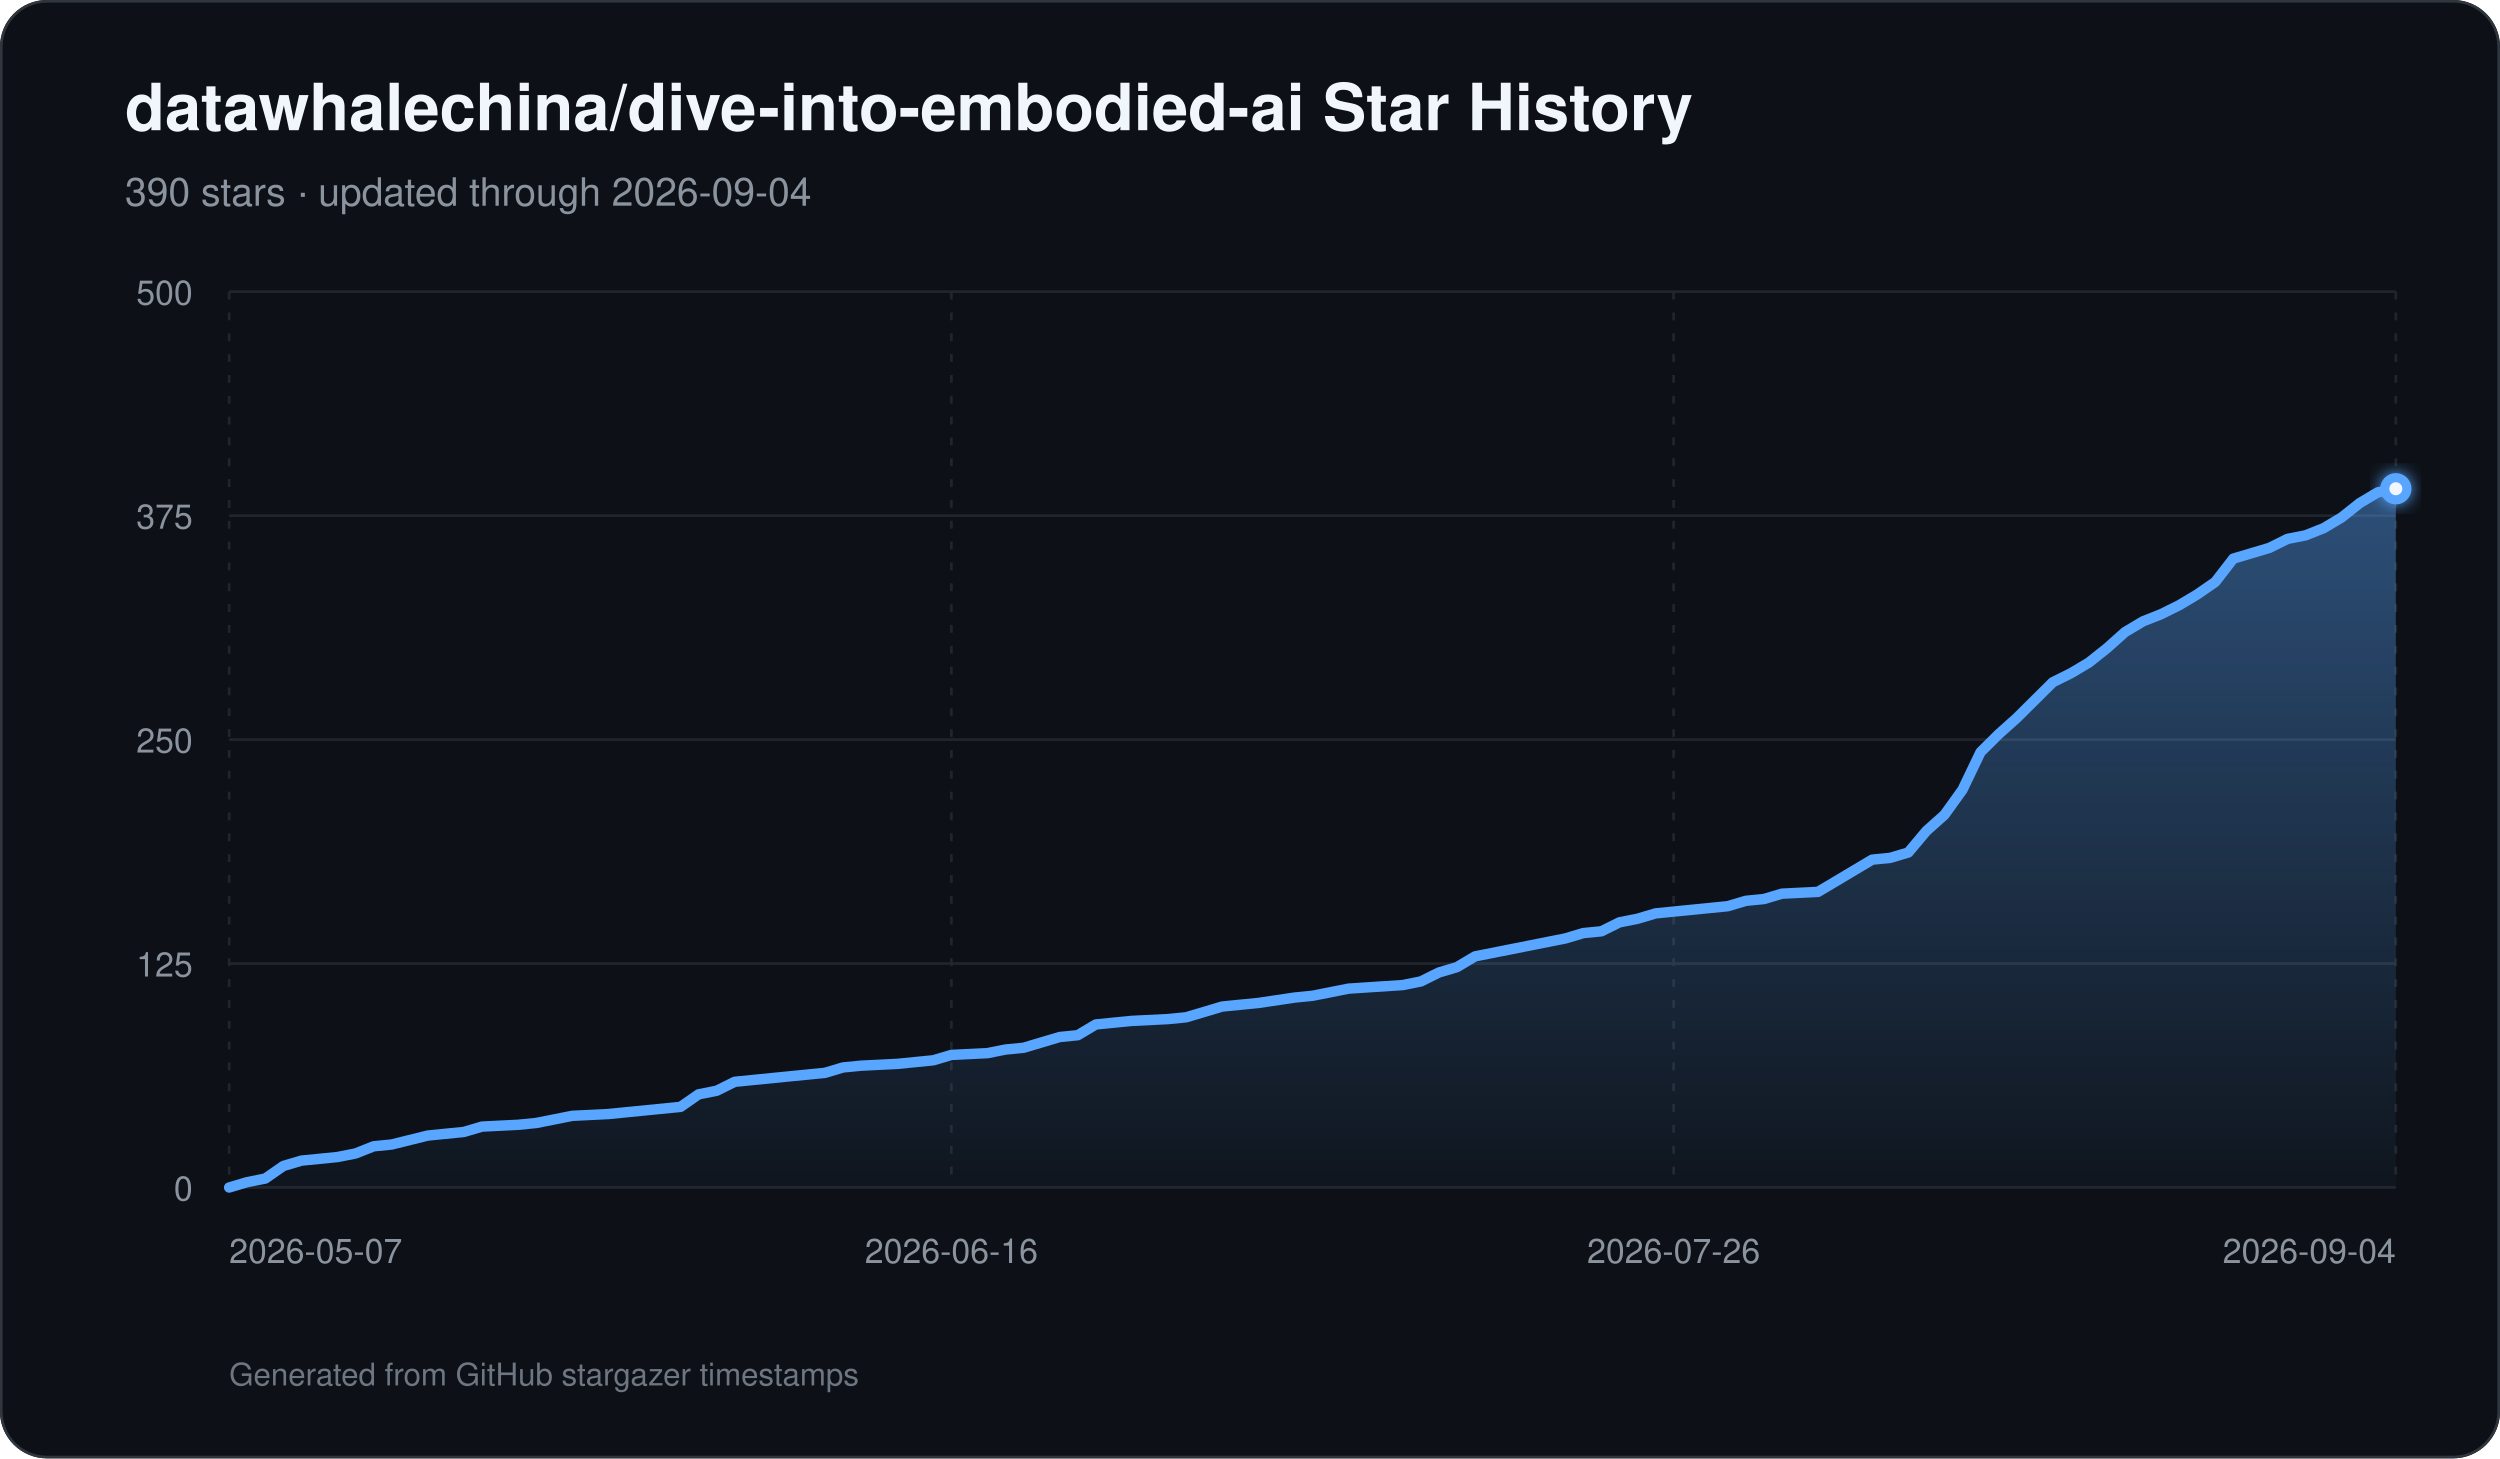
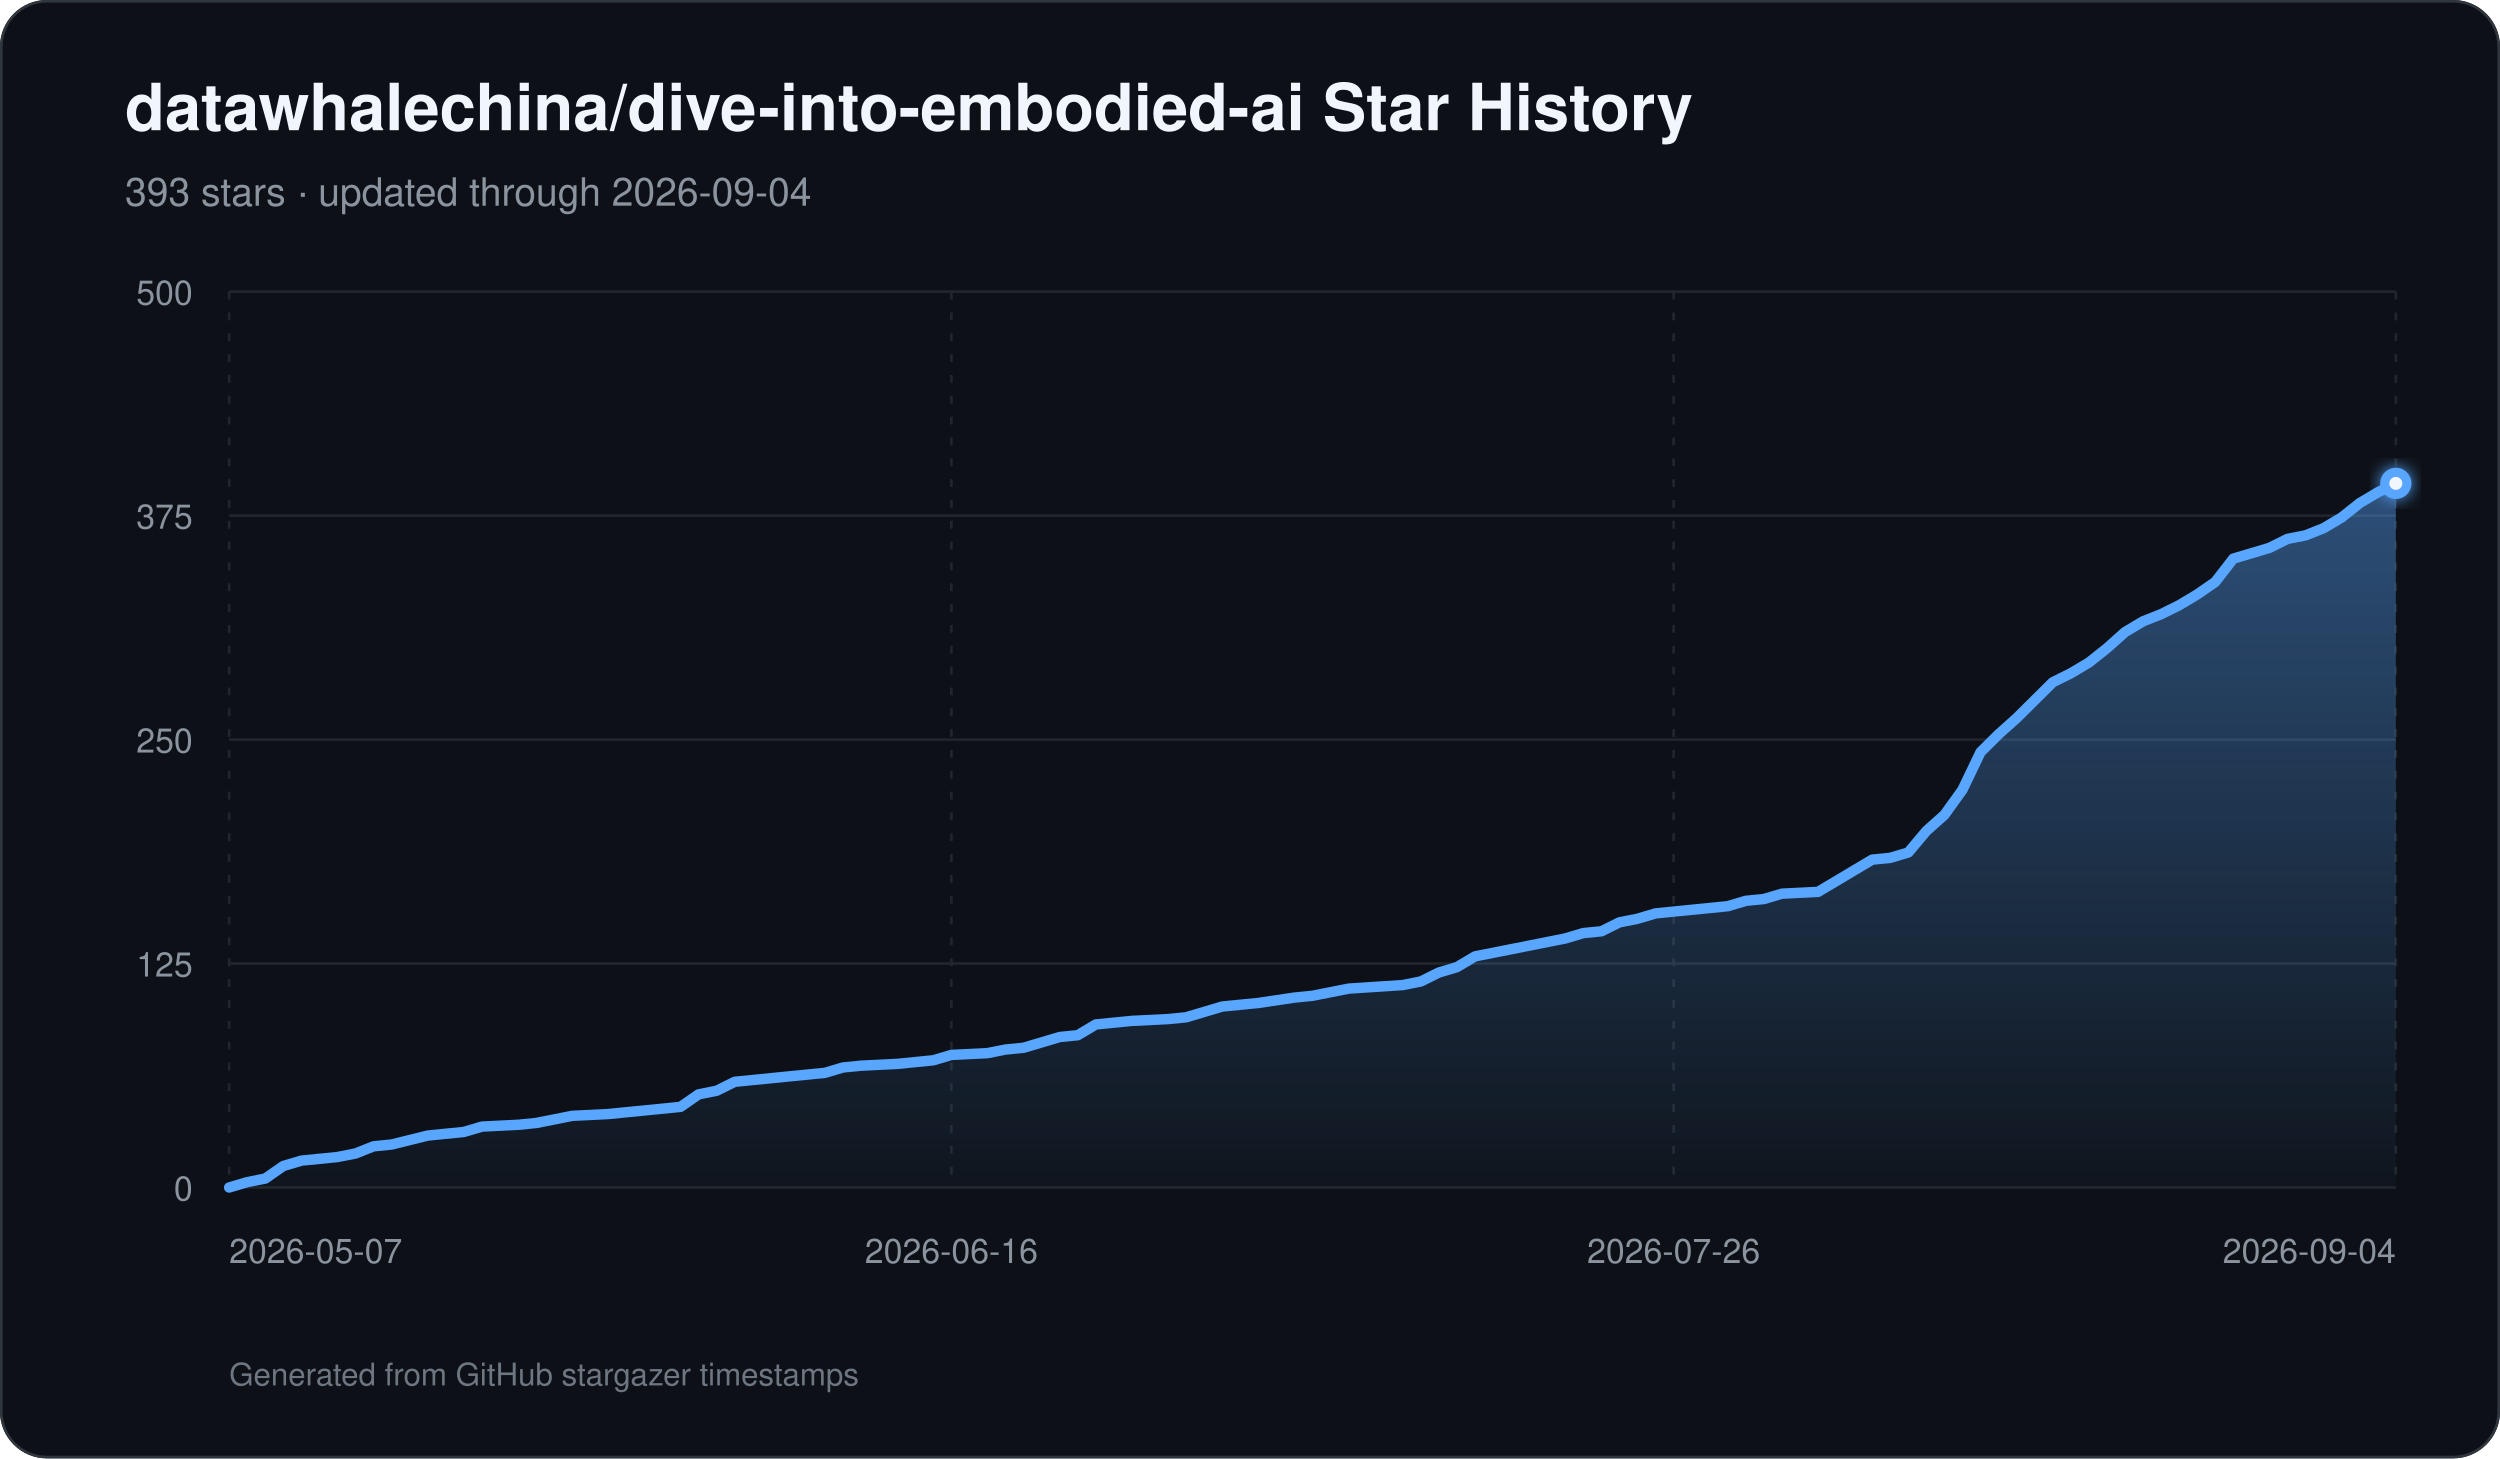
<svg xmlns="http://www.w3.org/2000/svg" width="960" height="560" viewBox="0 0 960 560" role="img" aria-labelledby="title description">
  <defs>
    <linearGradient id="area" x1="0" y1="0" x2="0" y2="1">
      <stop offset="0%" stop-color="#58a6ff" stop-opacity="0.42" />
      <stop offset="100%" stop-color="#58a6ff" stop-opacity="0.03" />
    </linearGradient>
    <filter id="glow" x="-30%" y="-30%" width="160%" height="160%">
      <feGaussianBlur stdDeviation="3" result="blur" />
      <feMerge>
        <feMergeNode in="blur" />
        <feMergeNode in="SourceGraphic" />
      </feMerge>
    </filter>
  </defs>
  <rect width="960" height="560" rx="18" fill="#0d1117" />
  <rect x="0.5" y="0.5" width="959" height="559" rx="17.5" fill="none" stroke="#30363d" />
  <text x="48" y="50" fill="#f0f6fc" font-family="-apple-system,BlinkMacSystemFont,Segoe UI,Helvetica,Arial,sans-serif" font-size="25" font-weight="700">datawhalechina/dive-into-embodied-ai Star History</text>
-   <text x="48" y="79" fill="#8b949e" font-family="-apple-system,BlinkMacSystemFont,Segoe UI,Helvetica,Arial,sans-serif" font-size="15">390 stars · updated through 2026-09-04</text>
+   <text x="48" y="79" fill="#8b949e" font-family="-apple-system,BlinkMacSystemFont,Segoe UI,Helvetica,Arial,sans-serif" font-size="15">393 stars · updated through 2026-09-04</text>
  <line x1="88" y1="456.00" x2="920" y2="456.00" stroke="#21262d" stroke-width="1" />
  <text x="74" y="461.00" text-anchor="end" fill="#8b949e" font-family="-apple-system,BlinkMacSystemFont,Segoe UI,Helvetica,Arial,sans-serif" font-size="13">0</text>
  <line x1="88" y1="370.00" x2="920" y2="370.00" stroke="#21262d" stroke-width="1" />
  <text x="74" y="375.00" text-anchor="end" fill="#8b949e" font-family="-apple-system,BlinkMacSystemFont,Segoe UI,Helvetica,Arial,sans-serif" font-size="13">125</text>
  <line x1="88" y1="284.00" x2="920" y2="284.00" stroke="#21262d" stroke-width="1" />
  <text x="74" y="289.00" text-anchor="end" fill="#8b949e" font-family="-apple-system,BlinkMacSystemFont,Segoe UI,Helvetica,Arial,sans-serif" font-size="13">250</text>
  <line x1="88" y1="198.00" x2="920" y2="198.00" stroke="#21262d" stroke-width="1" />
  <text x="74" y="203.00" text-anchor="end" fill="#8b949e" font-family="-apple-system,BlinkMacSystemFont,Segoe UI,Helvetica,Arial,sans-serif" font-size="13">375</text>
  <line x1="88" y1="112.00" x2="920" y2="112.00" stroke="#21262d" stroke-width="1" />
  <text x="74" y="117.00" text-anchor="end" fill="#8b949e" font-family="-apple-system,BlinkMacSystemFont,Segoe UI,Helvetica,Arial,sans-serif" font-size="13">500</text>
  <line x1="88.00" y1="112" x2="88.00" y2="456" stroke="#21262d" stroke-width="1" stroke-dasharray="3 5" />
  <text x="88.00" y="485" text-anchor="start" fill="#8b949e" font-family="-apple-system,BlinkMacSystemFont,Segoe UI,Helvetica,Arial,sans-serif" font-size="13">2026-05-07</text>
  <line x1="365.33" y1="112" x2="365.33" y2="456" stroke="#21262d" stroke-width="1" stroke-dasharray="3 5" />
  <text x="365.33" y="485" text-anchor="middle" fill="#8b949e" font-family="-apple-system,BlinkMacSystemFont,Segoe UI,Helvetica,Arial,sans-serif" font-size="13">2026-06-16</text>
  <line x1="642.67" y1="112" x2="642.67" y2="456" stroke="#21262d" stroke-width="1" stroke-dasharray="3 5" />
  <text x="642.67" y="485" text-anchor="middle" fill="#8b949e" font-family="-apple-system,BlinkMacSystemFont,Segoe UI,Helvetica,Arial,sans-serif" font-size="13">2026-07-26</text>
  <line x1="920.00" y1="112" x2="920.00" y2="456" stroke="#21262d" stroke-width="1" stroke-dasharray="3 5" />
  <text x="920.00" y="485" text-anchor="end" fill="#8b949e" font-family="-apple-system,BlinkMacSystemFont,Segoe UI,Helvetica,Arial,sans-serif" font-size="13">2026-09-04</text>
-   <path d="M 88.00 456 L 88.00 456.00 L 94.93 453.94 L 101.87 452.56 L 108.80 447.74 L 115.73 445.68 L 122.67 444.99 L 129.60 444.30 L 136.53 442.93 L 143.47 440.18 L 150.40 439.49 L 164.27 436.05 L 171.20 435.36 L 178.13 434.67 L 185.07 432.61 L 198.93 431.92 L 205.87 431.23 L 212.80 429.86 L 219.73 428.48 L 233.60 427.79 L 240.53 427.10 L 261.33 425.04 L 268.27 420.22 L 275.20 418.85 L 282.13 415.41 L 289.07 414.72 L 302.93 413.34 L 316.80 411.97 L 323.73 409.90 L 330.67 409.22 L 344.53 408.53 L 351.47 407.84 L 358.40 407.15 L 365.33 405.09 L 379.20 404.40 L 386.13 403.02 L 393.07 402.34 L 400.00 400.27 L 406.93 398.21 L 413.87 397.52 L 420.80 393.39 L 427.73 392.70 L 434.67 392.02 L 448.53 391.33 L 455.47 390.64 L 462.40 388.58 L 469.33 386.51 L 476.27 385.82 L 483.20 385.14 L 497.07 383.07 L 504.00 382.38 L 517.87 379.63 L 538.67 378.26 L 545.60 376.88 L 552.53 373.44 L 559.47 371.38 L 566.40 367.25 L 580.27 364.50 L 587.20 363.12 L 601.07 360.37 L 608.00 358.30 L 614.93 357.62 L 621.87 354.18 L 628.80 352.80 L 635.73 350.74 L 642.67 350.05 L 649.60 349.36 L 656.53 348.67 L 663.47 347.98 L 670.40 345.92 L 677.33 345.23 L 684.27 343.17 L 698.13 342.48 L 705.07 338.35 L 712.00 334.22 L 718.93 330.10 L 725.87 329.41 L 732.80 327.34 L 739.73 319.09 L 746.67 312.90 L 753.60 303.26 L 760.53 288.82 L 767.47 281.94 L 774.40 275.74 L 781.33 268.86 L 788.27 261.98 L 795.20 258.54 L 802.13 254.42 L 809.07 248.91 L 816.00 242.72 L 822.93 238.59 L 829.87 235.84 L 836.80 232.40 L 843.73 228.27 L 850.67 223.46 L 857.60 214.51 L 864.53 212.45 L 871.47 210.38 L 878.40 206.94 L 885.33 205.57 L 892.27 202.82 L 899.20 198.69 L 906.13 193.18 L 913.07 189.06 L 920.00 187.68 L 920.00 456 Z" fill="url(#area)" />
-   <path d="M 88.00 456.00 L 94.93 453.94 L 101.87 452.56 L 108.80 447.74 L 115.73 445.68 L 122.67 444.99 L 129.60 444.30 L 136.53 442.93 L 143.47 440.18 L 150.40 439.49 L 164.27 436.05 L 171.20 435.36 L 178.13 434.67 L 185.07 432.61 L 198.93 431.92 L 205.87 431.23 L 212.80 429.86 L 219.73 428.48 L 233.60 427.79 L 240.53 427.10 L 261.33 425.04 L 268.27 420.22 L 275.20 418.85 L 282.13 415.41 L 289.07 414.72 L 302.93 413.34 L 316.80 411.97 L 323.73 409.90 L 330.67 409.22 L 344.53 408.53 L 351.47 407.84 L 358.40 407.15 L 365.33 405.09 L 379.20 404.40 L 386.13 403.02 L 393.07 402.34 L 400.00 400.27 L 406.93 398.21 L 413.87 397.52 L 420.80 393.39 L 427.73 392.70 L 434.67 392.02 L 448.53 391.33 L 455.47 390.64 L 462.40 388.58 L 469.33 386.51 L 476.27 385.82 L 483.20 385.14 L 497.07 383.07 L 504.00 382.38 L 517.87 379.63 L 538.67 378.26 L 545.60 376.88 L 552.53 373.44 L 559.47 371.38 L 566.40 367.25 L 580.27 364.50 L 587.20 363.12 L 601.07 360.37 L 608.00 358.30 L 614.93 357.62 L 621.87 354.18 L 628.80 352.80 L 635.73 350.74 L 642.67 350.05 L 649.60 349.36 L 656.53 348.67 L 663.47 347.98 L 670.40 345.92 L 677.33 345.23 L 684.27 343.17 L 698.13 342.48 L 705.07 338.35 L 712.00 334.22 L 718.93 330.10 L 725.87 329.41 L 732.80 327.34 L 739.73 319.09 L 746.67 312.90 L 753.60 303.26 L 760.53 288.82 L 767.47 281.94 L 774.40 275.74 L 781.33 268.86 L 788.27 261.98 L 795.20 258.54 L 802.13 254.42 L 809.07 248.91 L 816.00 242.72 L 822.93 238.59 L 829.87 235.84 L 836.80 232.40 L 843.73 228.27 L 850.67 223.46 L 857.60 214.51 L 864.53 212.45 L 871.47 210.38 L 878.40 206.94 L 885.33 205.57 L 892.27 202.82 L 899.20 198.69 L 906.13 193.18 L 913.07 189.06 L 920.00 187.68" fill="none" stroke="#58a6ff" stroke-width="4" stroke-linecap="round" stroke-linejoin="round" />
-   <circle cx="920.00" cy="187.68" r="6" fill="#58a6ff" filter="url(#glow)" />
-   <circle cx="920.00" cy="187.68" r="2.5" fill="#f0f6fc" />
+   <path d="M 88.00 456 L 88.00 456.00 L 94.93 453.94 L 101.87 452.56 L 108.80 447.74 L 115.73 445.68 L 122.67 444.99 L 129.60 444.30 L 136.53 442.93 L 143.47 440.18 L 150.40 439.49 L 164.27 436.05 L 171.20 435.36 L 178.13 434.67 L 185.07 432.61 L 198.93 431.92 L 205.87 431.23 L 212.80 429.86 L 219.73 428.48 L 233.60 427.79 L 240.53 427.10 L 261.33 425.04 L 268.27 420.22 L 275.20 418.85 L 282.13 415.41 L 289.07 414.72 L 302.93 413.34 L 316.80 411.97 L 323.73 409.90 L 330.67 409.22 L 344.53 408.53 L 351.47 407.84 L 358.40 407.15 L 365.33 405.09 L 379.20 404.40 L 386.13 403.02 L 393.07 402.34 L 400.00 400.27 L 406.93 398.21 L 413.87 397.52 L 420.80 393.39 L 427.73 392.70 L 434.67 392.02 L 448.53 391.33 L 455.47 390.64 L 462.40 388.58 L 469.33 386.51 L 476.27 385.82 L 483.20 385.14 L 497.07 383.07 L 504.00 382.38 L 517.87 379.63 L 538.67 378.26 L 545.60 376.88 L 552.53 373.44 L 559.47 371.38 L 566.40 367.25 L 580.27 364.50 L 587.20 363.12 L 601.07 360.37 L 608.00 358.30 L 614.93 357.62 L 621.87 354.18 L 628.80 352.80 L 635.73 350.74 L 642.67 350.05 L 649.60 349.36 L 656.53 348.67 L 663.47 347.98 L 670.40 345.92 L 677.33 345.23 L 684.27 343.17 L 698.13 342.48 L 705.07 338.35 L 712.00 334.22 L 718.93 330.10 L 725.87 329.41 L 732.80 327.34 L 739.73 319.09 L 746.67 312.90 L 753.60 303.26 L 760.53 288.82 L 767.47 281.94 L 774.40 275.74 L 781.33 268.86 L 788.27 261.98 L 795.20 258.54 L 802.13 254.42 L 809.07 248.91 L 816.00 242.72 L 822.93 238.59 L 829.87 235.84 L 836.80 232.40 L 843.73 228.27 L 850.67 223.46 L 857.60 214.51 L 864.53 212.45 L 871.47 210.38 L 878.40 206.94 L 885.33 205.57 L 892.27 202.82 L 899.20 198.69 L 906.13 193.18 L 913.07 189.06 L 920.00 185.62 L 920.00 456 Z" fill="url(#area)" />
+   <path d="M 88.00 456.00 L 94.93 453.94 L 101.87 452.56 L 108.80 447.74 L 115.73 445.68 L 122.67 444.99 L 129.60 444.30 L 136.53 442.93 L 143.47 440.18 L 150.40 439.49 L 164.27 436.05 L 171.20 435.36 L 178.13 434.67 L 185.07 432.61 L 198.93 431.92 L 205.87 431.23 L 212.80 429.86 L 219.73 428.48 L 233.60 427.79 L 240.53 427.10 L 261.33 425.04 L 268.27 420.22 L 275.20 418.85 L 282.13 415.41 L 289.07 414.72 L 302.93 413.34 L 316.80 411.97 L 323.73 409.90 L 330.67 409.22 L 344.53 408.53 L 351.47 407.84 L 358.40 407.15 L 365.33 405.09 L 379.20 404.40 L 386.13 403.02 L 393.07 402.34 L 400.00 400.27 L 406.93 398.21 L 413.87 397.52 L 420.80 393.39 L 427.73 392.70 L 434.67 392.02 L 448.53 391.33 L 455.47 390.64 L 462.40 388.58 L 469.33 386.51 L 476.27 385.82 L 483.20 385.14 L 497.07 383.07 L 504.00 382.38 L 517.87 379.63 L 538.67 378.26 L 545.60 376.88 L 552.53 373.44 L 559.47 371.38 L 566.40 367.25 L 580.27 364.50 L 587.20 363.12 L 601.07 360.37 L 608.00 358.30 L 614.93 357.62 L 621.87 354.18 L 628.80 352.80 L 635.73 350.74 L 642.67 350.05 L 649.60 349.36 L 656.53 348.67 L 663.47 347.98 L 670.40 345.92 L 677.33 345.23 L 684.27 343.17 L 698.13 342.48 L 705.07 338.35 L 712.00 334.22 L 718.93 330.10 L 725.87 329.41 L 732.80 327.34 L 739.73 319.09 L 746.67 312.90 L 753.60 303.26 L 760.53 288.82 L 767.47 281.94 L 774.40 275.74 L 781.33 268.86 L 788.27 261.98 L 795.20 258.54 L 802.13 254.42 L 809.07 248.91 L 816.00 242.72 L 822.93 238.59 L 829.87 235.84 L 836.80 232.40 L 843.73 228.27 L 850.67 223.46 L 857.60 214.51 L 864.53 212.45 L 871.47 210.38 L 878.40 206.94 L 885.33 205.57 L 892.27 202.82 L 899.20 198.69 L 906.13 193.18 L 913.07 189.06 L 920.00 185.62" fill="none" stroke="#58a6ff" stroke-width="4" stroke-linecap="round" stroke-linejoin="round" />
+   <circle cx="920.00" cy="185.62" r="6" fill="#58a6ff" filter="url(#glow)" />
+   <circle cx="920.00" cy="185.62" r="2.5" fill="#f0f6fc" />
  <text x="88" y="532" fill="#6e7681" font-family="-apple-system,BlinkMacSystemFont,Segoe UI,Helvetica,Arial,sans-serif" font-size="12">Generated from GitHub stargazer timestamps</text>
</svg>
